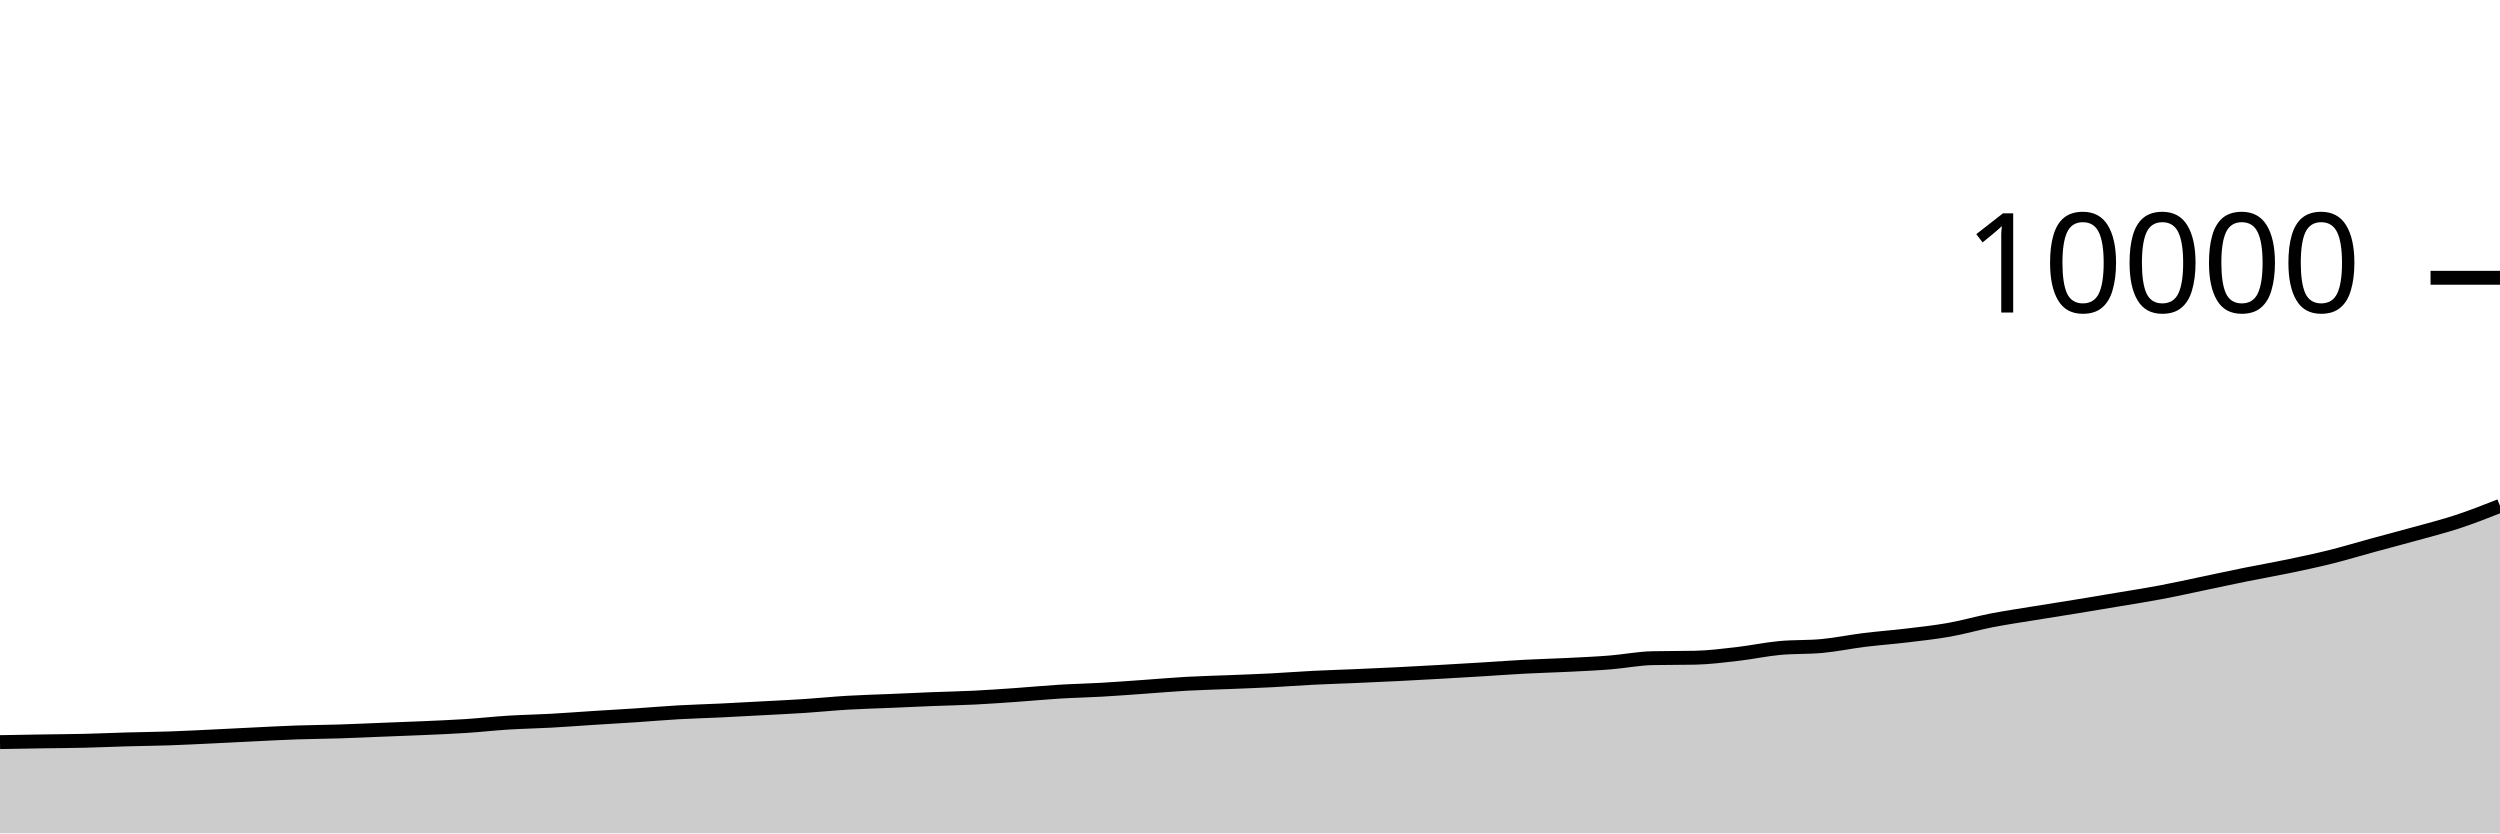
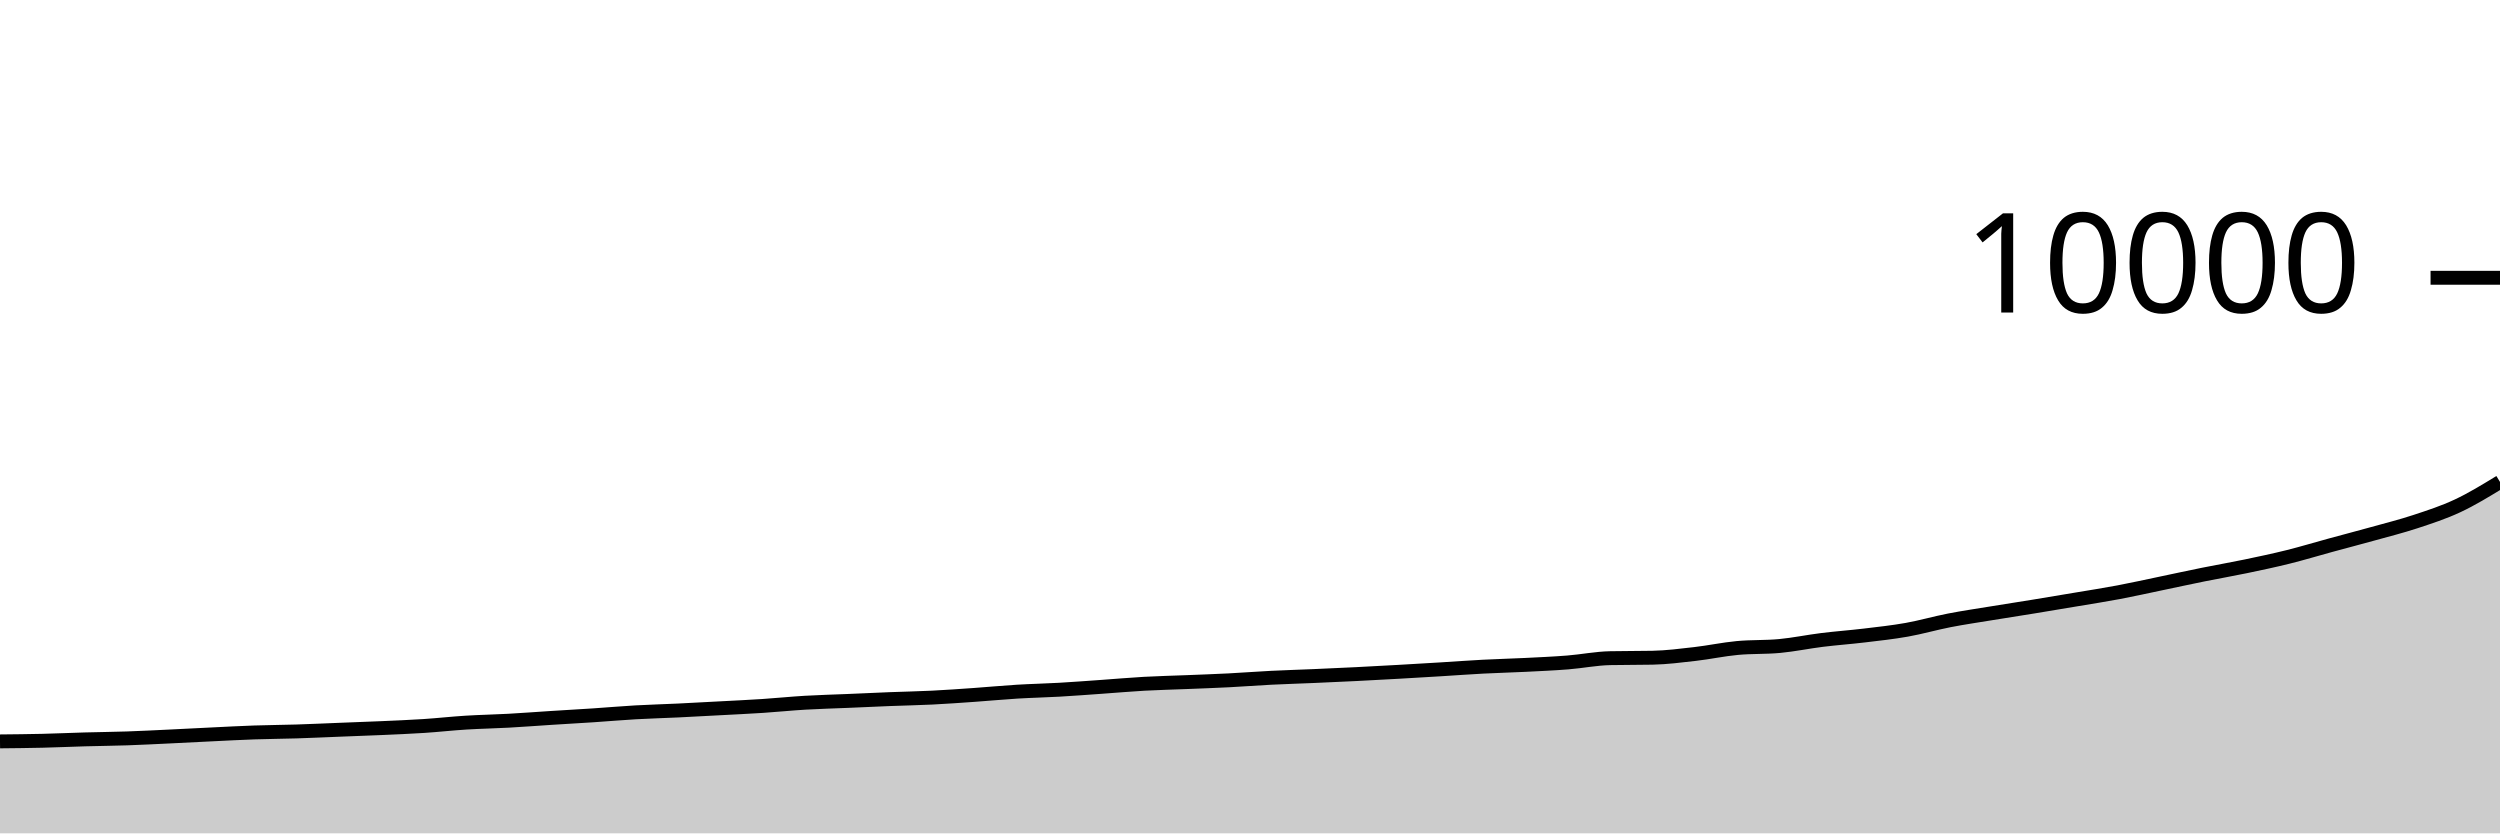
<svg xmlns="http://www.w3.org/2000/svg" viewBox="0 0 180 60">
  <g transform="translate(0,20)">
-     <path class="area" fill="rgba(0, 0, 0, 0.2)" d="M0,33.432C1.017,33.414,2.034,33.396,3.051,33.38C4.068,33.364,5.085,33.36,6.102,33.336C7.119,33.312,8.136,33.265,9.153,33.236C10.169,33.207,11.186,33.199,12.203,33.164C13.22,33.129,14.237,33.076,15.254,33.028C16.271,32.98,17.288,32.925,18.305,32.876C19.322,32.827,20.339,32.771,21.356,32.736C22.373,32.701,23.39,32.696,24.407,32.664C25.424,32.632,26.441,32.584,27.458,32.544C28.475,32.504,29.492,32.469,30.508,32.424C31.525,32.379,32.542,32.338,33.559,32.272C34.576,32.206,35.593,32.091,36.61,32.028C37.627,31.965,38.644,31.948,39.661,31.892C40.678,31.836,41.695,31.757,42.712,31.692C43.729,31.627,44.746,31.571,45.763,31.504C46.78,31.437,47.797,31.346,48.814,31.288C49.831,31.23,50.847,31.205,51.864,31.156C52.881,31.107,53.898,31.051,54.915,30.996C55.932,30.941,56.949,30.895,57.966,30.828C58.983,30.761,60,30.656,61.017,30.596C62.034,30.536,63.051,30.511,64.068,30.468C65.085,30.425,66.102,30.376,67.119,30.336C68.136,30.296,69.153,30.279,70.169,30.228C71.186,30.177,72.203,30.103,73.22,30.032C74.237,29.961,75.254,29.862,76.271,29.8C77.288,29.738,78.305,29.718,79.322,29.66C80.339,29.602,81.356,29.523,82.373,29.452C83.39,29.381,84.407,29.289,85.424,29.232C86.441,29.175,87.458,29.153,88.475,29.112C89.492,29.071,90.508,29.036,91.525,28.984C92.542,28.932,93.559,28.851,94.576,28.8C95.593,28.749,96.61,28.72,97.627,28.676C98.644,28.632,99.661,28.587,100.678,28.536C101.695,28.485,102.712,28.429,103.729,28.372C104.746,28.315,105.763,28.254,106.78,28.192C107.797,28.13,108.814,28.053,109.831,28C110.847,27.947,111.864,27.923,112.881,27.872C113.898,27.821,114.915,27.777,115.932,27.696C116.949,27.615,117.966,27.409,118.983,27.388C120,27.367,121.017,27.377,122.034,27.356C123.051,27.335,124.068,27.205,125.085,27.088C126.102,26.971,127.119,26.752,128.136,26.656C129.153,26.56,130.169,26.608,131.186,26.512C132.203,26.416,133.22,26.202,134.237,26.076C135.254,25.95,136.271,25.878,137.288,25.756C138.305,25.634,139.322,25.525,140.339,25.344C141.356,25.163,142.373,24.866,143.39,24.668C144.407,24.47,145.424,24.323,146.441,24.156C147.458,23.989,148.475,23.834,149.492,23.668C150.508,23.502,151.525,23.331,152.542,23.16C153.559,22.989,154.576,22.832,155.593,22.64C156.61,22.448,157.627,22.22,158.644,22.008C159.661,21.796,160.678,21.573,161.695,21.368C162.712,21.163,163.729,20.988,164.746,20.776C165.763,20.564,166.78,20.349,167.797,20.096C168.814,19.843,169.831,19.533,170.847,19.256C171.864,18.979,172.881,18.715,173.898,18.432C174.915,18.149,175.932,17.895,176.949,17.56C177.966,17.225,178.983,16.825,180,16.424L180,40C178.983,40,177.966,40,176.949,40C175.932,40,174.915,40,173.898,40C172.881,40,171.864,40,170.847,40C169.831,40,168.814,40,167.797,40C166.78,40,165.763,40,164.746,40C163.729,40,162.712,40,161.695,40C160.678,40,159.661,40,158.644,40C157.627,40,156.61,40,155.593,40C154.576,40,153.559,40,152.542,40C151.525,40,150.508,40,149.492,40C148.475,40,147.458,40,146.441,40C145.424,40,144.407,40,143.39,40C142.373,40,141.356,40,140.339,40C139.322,40,138.305,40,137.288,40C136.271,40,135.254,40,134.237,40C133.22,40,132.203,40,131.186,40C130.169,40,129.153,40,128.136,40C127.119,40,126.102,40,125.085,40C124.068,40,123.051,40,122.034,40C121.017,40,120,40,118.983,40C117.966,40,116.949,40,115.932,40C114.915,40,113.898,40,112.881,40C111.864,40,110.847,40,109.831,40C108.814,40,107.797,40,106.78,40C105.763,40,104.746,40,103.729,40C102.712,40,101.695,40,100.678,40C99.661,40,98.644,40,97.627,40C96.61,40,95.593,40,94.576,40C93.559,40,92.542,40,91.525,40C90.508,40,89.492,40,88.475,40C87.458,40,86.441,40,85.424,40C84.407,40,83.39,40,82.373,40C81.356,40,80.339,40,79.322,40C78.305,40,77.288,40,76.271,40C75.254,40,74.237,40,73.22,40C72.203,40,71.186,40,70.169,40C69.153,40,68.136,40,67.119,40C66.102,40,65.085,40,64.068,40C63.051,40,62.034,40,61.017,40C60,40,58.983,40,57.966,40C56.949,40,55.932,40,54.915,40C53.898,40,52.881,40,51.864,40C50.847,40,49.831,40,48.814,40C47.797,40,46.78,40,45.763,40C44.746,40,43.729,40,42.712,40C41.695,40,40.678,40,39.661,40C38.644,40,37.627,40,36.61,40C35.593,40,34.576,40,33.559,40C32.542,40,31.525,40,30.508,40C29.492,40,28.475,40,27.458,40C26.441,40,25.424,40,24.407,40C23.39,40,22.373,40,21.356,40C20.339,40,19.322,40,18.305,40C17.288,40,16.271,40,15.254,40C14.237,40,13.22,40,12.203,40C11.186,40,10.169,40,9.153,40C8.136,40,7.119,40,6.102,40C5.085,40,4.068,40,3.051,40C2.034,40,1.017,40,0,40Z" />
-     <path class="line" stroke="black" fill="none" d="M0,33.432C1.017,33.414,2.034,33.396,3.051,33.38C4.068,33.364,5.085,33.36,6.102,33.336C7.119,33.312,8.136,33.265,9.153,33.236C10.169,33.207,11.186,33.199,12.203,33.164C13.22,33.129,14.237,33.076,15.254,33.028C16.271,32.98,17.288,32.925,18.305,32.876C19.322,32.827,20.339,32.771,21.356,32.736C22.373,32.701,23.39,32.696,24.407,32.664C25.424,32.632,26.441,32.584,27.458,32.544C28.475,32.504,29.492,32.469,30.508,32.424C31.525,32.379,32.542,32.338,33.559,32.272C34.576,32.206,35.593,32.091,36.61,32.028C37.627,31.965,38.644,31.948,39.661,31.892C40.678,31.836,41.695,31.757,42.712,31.692C43.729,31.627,44.746,31.571,45.763,31.504C46.78,31.437,47.797,31.346,48.814,31.288C49.831,31.23,50.847,31.205,51.864,31.156C52.881,31.107,53.898,31.051,54.915,30.996C55.932,30.941,56.949,30.895,57.966,30.828C58.983,30.761,60,30.656,61.017,30.596C62.034,30.536,63.051,30.511,64.068,30.468C65.085,30.425,66.102,30.376,67.119,30.336C68.136,30.296,69.153,30.279,70.169,30.228C71.186,30.177,72.203,30.103,73.22,30.032C74.237,29.961,75.254,29.862,76.271,29.8C77.288,29.738,78.305,29.718,79.322,29.66C80.339,29.602,81.356,29.523,82.373,29.452C83.39,29.381,84.407,29.289,85.424,29.232C86.441,29.175,87.458,29.153,88.475,29.112C89.492,29.071,90.508,29.036,91.525,28.984C92.542,28.932,93.559,28.851,94.576,28.8C95.593,28.749,96.61,28.72,97.627,28.676C98.644,28.632,99.661,28.587,100.678,28.536C101.695,28.485,102.712,28.429,103.729,28.372C104.746,28.315,105.763,28.254,106.78,28.192C107.797,28.13,108.814,28.053,109.831,28C110.847,27.947,111.864,27.923,112.881,27.872C113.898,27.821,114.915,27.777,115.932,27.696C116.949,27.615,117.966,27.409,118.983,27.388C120,27.367,121.017,27.377,122.034,27.356C123.051,27.335,124.068,27.205,125.085,27.088C126.102,26.971,127.119,26.752,128.136,26.656C129.153,26.56,130.169,26.608,131.186,26.512C132.203,26.416,133.22,26.202,134.237,26.076C135.254,25.95,136.271,25.878,137.288,25.756C138.305,25.634,139.322,25.525,140.339,25.344C141.356,25.163,142.373,24.866,143.39,24.668C144.407,24.47,145.424,24.323,146.441,24.156C147.458,23.989,148.475,23.834,149.492,23.668C150.508,23.502,151.525,23.331,152.542,23.16C153.559,22.989,154.576,22.832,155.593,22.64C156.61,22.448,157.627,22.22,158.644,22.008C159.661,21.796,160.678,21.573,161.695,21.368C162.712,21.163,163.729,20.988,164.746,20.776C165.763,20.564,166.78,20.349,167.797,20.096C168.814,19.843,169.831,19.533,170.847,19.256C171.864,18.979,172.881,18.715,173.898,18.432C174.915,18.149,175.932,17.895,176.949,17.56C177.966,17.225,178.983,16.825,180,16.424" />
+     <path class="area" fill="rgba(0, 0, 0, 0.2)" d="M0,33.38C1.017,33.37,2.034,33.36,3.051,33.336C4.068,33.312,5.085,33.265,6.102,33.236C7.119,33.207,8.136,33.199,9.153,33.164C10.169,33.129,11.186,33.076,12.203,33.028C13.22,32.98,14.237,32.925,15.254,32.876C16.271,32.827,17.288,32.771,18.305,32.736C19.322,32.701,20.339,32.696,21.356,32.664C22.373,32.632,23.39,32.584,24.407,32.544C25.424,32.504,26.441,32.469,27.458,32.424C28.475,32.379,29.492,32.338,30.508,32.272C31.525,32.206,32.542,32.091,33.559,32.028C34.576,31.965,35.593,31.948,36.61,31.892C37.627,31.836,38.644,31.757,39.661,31.692C40.678,31.627,41.695,31.571,42.712,31.504C43.729,31.437,44.746,31.346,45.763,31.288C46.78,31.23,47.797,31.205,48.814,31.156C49.831,31.107,50.847,31.051,51.864,30.996C52.881,30.941,53.898,30.895,54.915,30.828C55.932,30.761,56.949,30.656,57.966,30.596C58.983,30.536,60,30.511,61.017,30.468C62.034,30.425,63.051,30.376,64.068,30.336C65.085,30.296,66.102,30.279,67.119,30.228C68.136,30.177,69.153,30.103,70.169,30.032C71.186,29.961,72.203,29.862,73.22,29.8C74.237,29.738,75.254,29.718,76.271,29.66C77.288,29.602,78.305,29.523,79.322,29.452C80.339,29.381,81.356,29.289,82.373,29.232C83.39,29.175,84.407,29.153,85.424,29.112C86.441,29.071,87.458,29.036,88.475,28.984C89.492,28.932,90.508,28.851,91.525,28.8C92.542,28.749,93.559,28.72,94.576,28.676C95.593,28.632,96.61,28.587,97.627,28.536C98.644,28.485,99.661,28.429,100.678,28.372C101.695,28.315,102.712,28.254,103.729,28.192C104.746,28.13,105.763,28.053,106.78,28C107.797,27.947,108.814,27.923,109.831,27.872C110.847,27.821,111.864,27.777,112.881,27.696C113.898,27.615,114.915,27.409,115.932,27.388C116.949,27.367,117.966,27.377,118.983,27.356C120,27.335,121.017,27.205,122.034,27.088C123.051,26.971,124.068,26.752,125.085,26.656C126.102,26.56,127.119,26.608,128.136,26.512C129.153,26.416,130.169,26.202,131.186,26.076C132.203,25.95,133.22,25.878,134.237,25.756C135.254,25.634,136.271,25.525,137.288,25.344C138.305,25.163,139.322,24.866,140.339,24.668C141.356,24.47,142.373,24.323,143.39,24.156C144.407,23.989,145.424,23.834,146.441,23.668C147.458,23.502,148.475,23.331,149.492,23.16C150.508,22.989,151.525,22.832,152.542,22.64C153.559,22.448,154.576,22.22,155.593,22.008C156.61,21.796,157.627,21.573,158.644,21.368C159.661,21.163,160.678,20.988,161.695,20.776C162.712,20.564,163.729,20.349,164.746,20.096C165.763,19.843,166.78,19.533,167.797,19.256C168.814,18.979,169.831,18.715,170.847,18.432C171.864,18.149,172.881,17.895,173.898,17.56C174.915,17.225,175.932,16.897,176.949,16.42C177.966,15.943,178.983,15.322,180,14.7L180,40C178.983,40,177.966,40,176.949,40C175.932,40,174.915,40,173.898,40C172.881,40,171.864,40,170.847,40C169.831,40,168.814,40,167.797,40C166.78,40,165.763,40,164.746,40C163.729,40,162.712,40,161.695,40C160.678,40,159.661,40,158.644,40C157.627,40,156.61,40,155.593,40C154.576,40,153.559,40,152.542,40C151.525,40,150.508,40,149.492,40C148.475,40,147.458,40,146.441,40C145.424,40,144.407,40,143.39,40C142.373,40,141.356,40,140.339,40C139.322,40,138.305,40,137.288,40C136.271,40,135.254,40,134.237,40C133.22,40,132.203,40,131.186,40C130.169,40,129.153,40,128.136,40C127.119,40,126.102,40,125.085,40C124.068,40,123.051,40,122.034,40C121.017,40,120,40,118.983,40C117.966,40,116.949,40,115.932,40C114.915,40,113.898,40,112.881,40C111.864,40,110.847,40,109.831,40C108.814,40,107.797,40,106.78,40C105.763,40,104.746,40,103.729,40C102.712,40,101.695,40,100.678,40C99.661,40,98.644,40,97.627,40C96.61,40,95.593,40,94.576,40C93.559,40,92.542,40,91.525,40C90.508,40,89.492,40,88.475,40C87.458,40,86.441,40,85.424,40C84.407,40,83.39,40,82.373,40C81.356,40,80.339,40,79.322,40C78.305,40,77.288,40,76.271,40C75.254,40,74.237,40,73.22,40C72.203,40,71.186,40,70.169,40C69.153,40,68.136,40,67.119,40C66.102,40,65.085,40,64.068,40C63.051,40,62.034,40,61.017,40C60,40,58.983,40,57.966,40C56.949,40,55.932,40,54.915,40C53.898,40,52.881,40,51.864,40C50.847,40,49.831,40,48.814,40C47.797,40,46.78,40,45.763,40C44.746,40,43.729,40,42.712,40C41.695,40,40.678,40,39.661,40C38.644,40,37.627,40,36.61,40C35.593,40,34.576,40,33.559,40C32.542,40,31.525,40,30.508,40C29.492,40,28.475,40,27.458,40C26.441,40,25.424,40,24.407,40C23.39,40,22.373,40,21.356,40C20.339,40,19.322,40,18.305,40C17.288,40,16.271,40,15.254,40C14.237,40,13.22,40,12.203,40C11.186,40,10.169,40,9.153,40C8.136,40,7.119,40,6.102,40C5.085,40,4.068,40,3.051,40C2.034,40,1.017,40,0,40Z" />
+     <path class="line" stroke="black" fill="none" d="M0,33.38C1.017,33.37,2.034,33.36,3.051,33.336C4.068,33.312,5.085,33.265,6.102,33.236C7.119,33.207,8.136,33.199,9.153,33.164C10.169,33.129,11.186,33.076,12.203,33.028C13.22,32.98,14.237,32.925,15.254,32.876C16.271,32.827,17.288,32.771,18.305,32.736C19.322,32.701,20.339,32.696,21.356,32.664C22.373,32.632,23.39,32.584,24.407,32.544C25.424,32.504,26.441,32.469,27.458,32.424C28.475,32.379,29.492,32.338,30.508,32.272C31.525,32.206,32.542,32.091,33.559,32.028C34.576,31.965,35.593,31.948,36.61,31.892C37.627,31.836,38.644,31.757,39.661,31.692C40.678,31.627,41.695,31.571,42.712,31.504C43.729,31.437,44.746,31.346,45.763,31.288C46.78,31.23,47.797,31.205,48.814,31.156C49.831,31.107,50.847,31.051,51.864,30.996C52.881,30.941,53.898,30.895,54.915,30.828C55.932,30.761,56.949,30.656,57.966,30.596C58.983,30.536,60,30.511,61.017,30.468C62.034,30.425,63.051,30.376,64.068,30.336C65.085,30.296,66.102,30.279,67.119,30.228C68.136,30.177,69.153,30.103,70.169,30.032C71.186,29.961,72.203,29.862,73.22,29.8C74.237,29.738,75.254,29.718,76.271,29.66C77.288,29.602,78.305,29.523,79.322,29.452C80.339,29.381,81.356,29.289,82.373,29.232C83.39,29.175,84.407,29.153,85.424,29.112C86.441,29.071,87.458,29.036,88.475,28.984C89.492,28.932,90.508,28.851,91.525,28.8C92.542,28.749,93.559,28.72,94.576,28.676C95.593,28.632,96.61,28.587,97.627,28.536C98.644,28.485,99.661,28.429,100.678,28.372C101.695,28.315,102.712,28.254,103.729,28.192C104.746,28.13,105.763,28.053,106.78,28C107.797,27.947,108.814,27.923,109.831,27.872C110.847,27.821,111.864,27.777,112.881,27.696C113.898,27.615,114.915,27.409,115.932,27.388C116.949,27.367,117.966,27.377,118.983,27.356C120,27.335,121.017,27.205,122.034,27.088C123.051,26.971,124.068,26.752,125.085,26.656C126.102,26.56,127.119,26.608,128.136,26.512C129.153,26.416,130.169,26.202,131.186,26.076C132.203,25.95,133.22,25.878,134.237,25.756C135.254,25.634,136.271,25.525,137.288,25.344C138.305,25.163,139.322,24.866,140.339,24.668C141.356,24.47,142.373,24.323,143.39,24.156C144.407,23.989,145.424,23.834,146.441,23.668C147.458,23.502,148.475,23.331,149.492,23.16C150.508,22.989,151.525,22.832,152.542,22.64C153.559,22.448,154.576,22.22,155.593,22.008C156.61,21.796,157.627,21.573,158.644,21.368C159.661,21.163,160.678,20.988,161.695,20.776C162.712,20.564,163.729,20.349,164.746,20.096C165.763,19.843,166.78,19.533,167.797,19.256C168.814,18.979,169.831,18.715,170.847,18.432C171.864,18.149,172.881,17.895,173.898,17.56C174.915,17.225,175.932,16.897,176.949,16.42C177.966,15.943,178.983,15.322,180,14.7" />
    <path class="axis-ceiling" stroke-width="1" stroke="black" fill="none" d="M175,0L180,0" />
    <text class="axis-ceiling-label" font-family="sans-serif" text-anchor="end" font-size="10px" x="170" y="2.5">10000</text>
  </g>
</svg>
